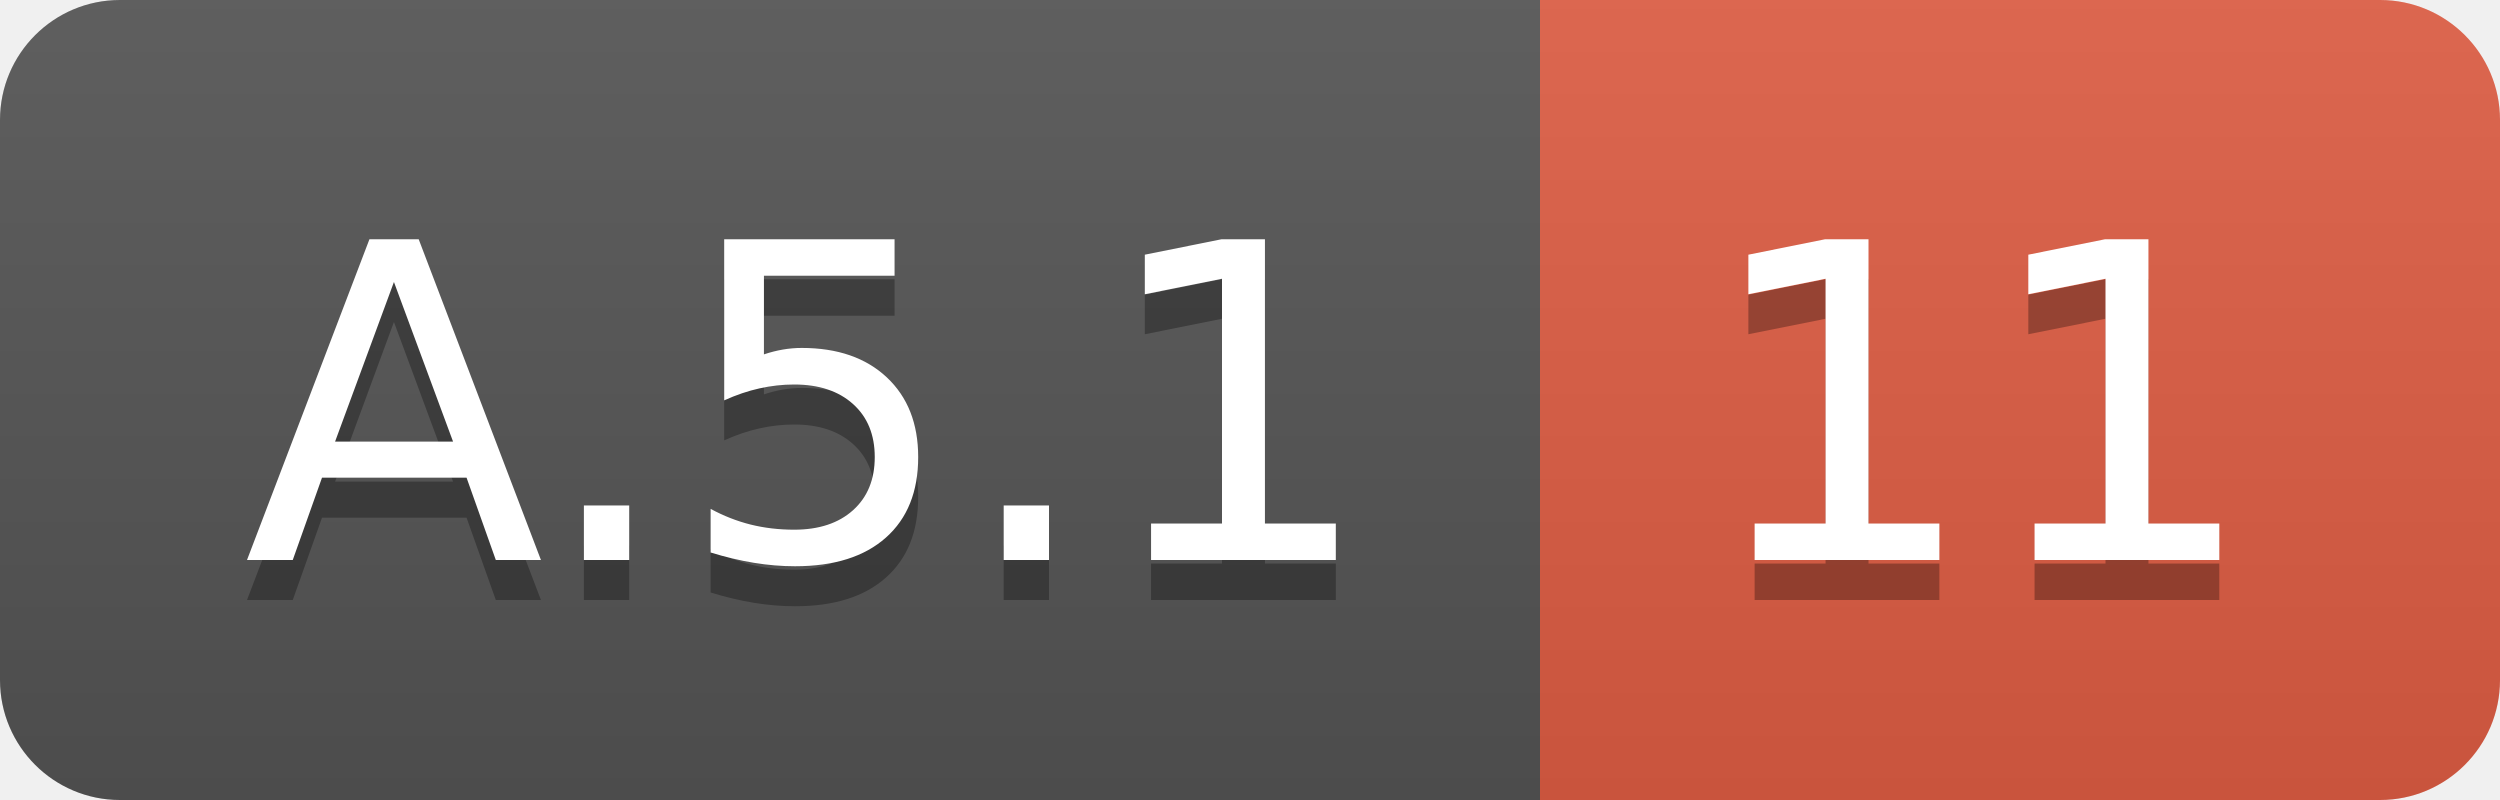
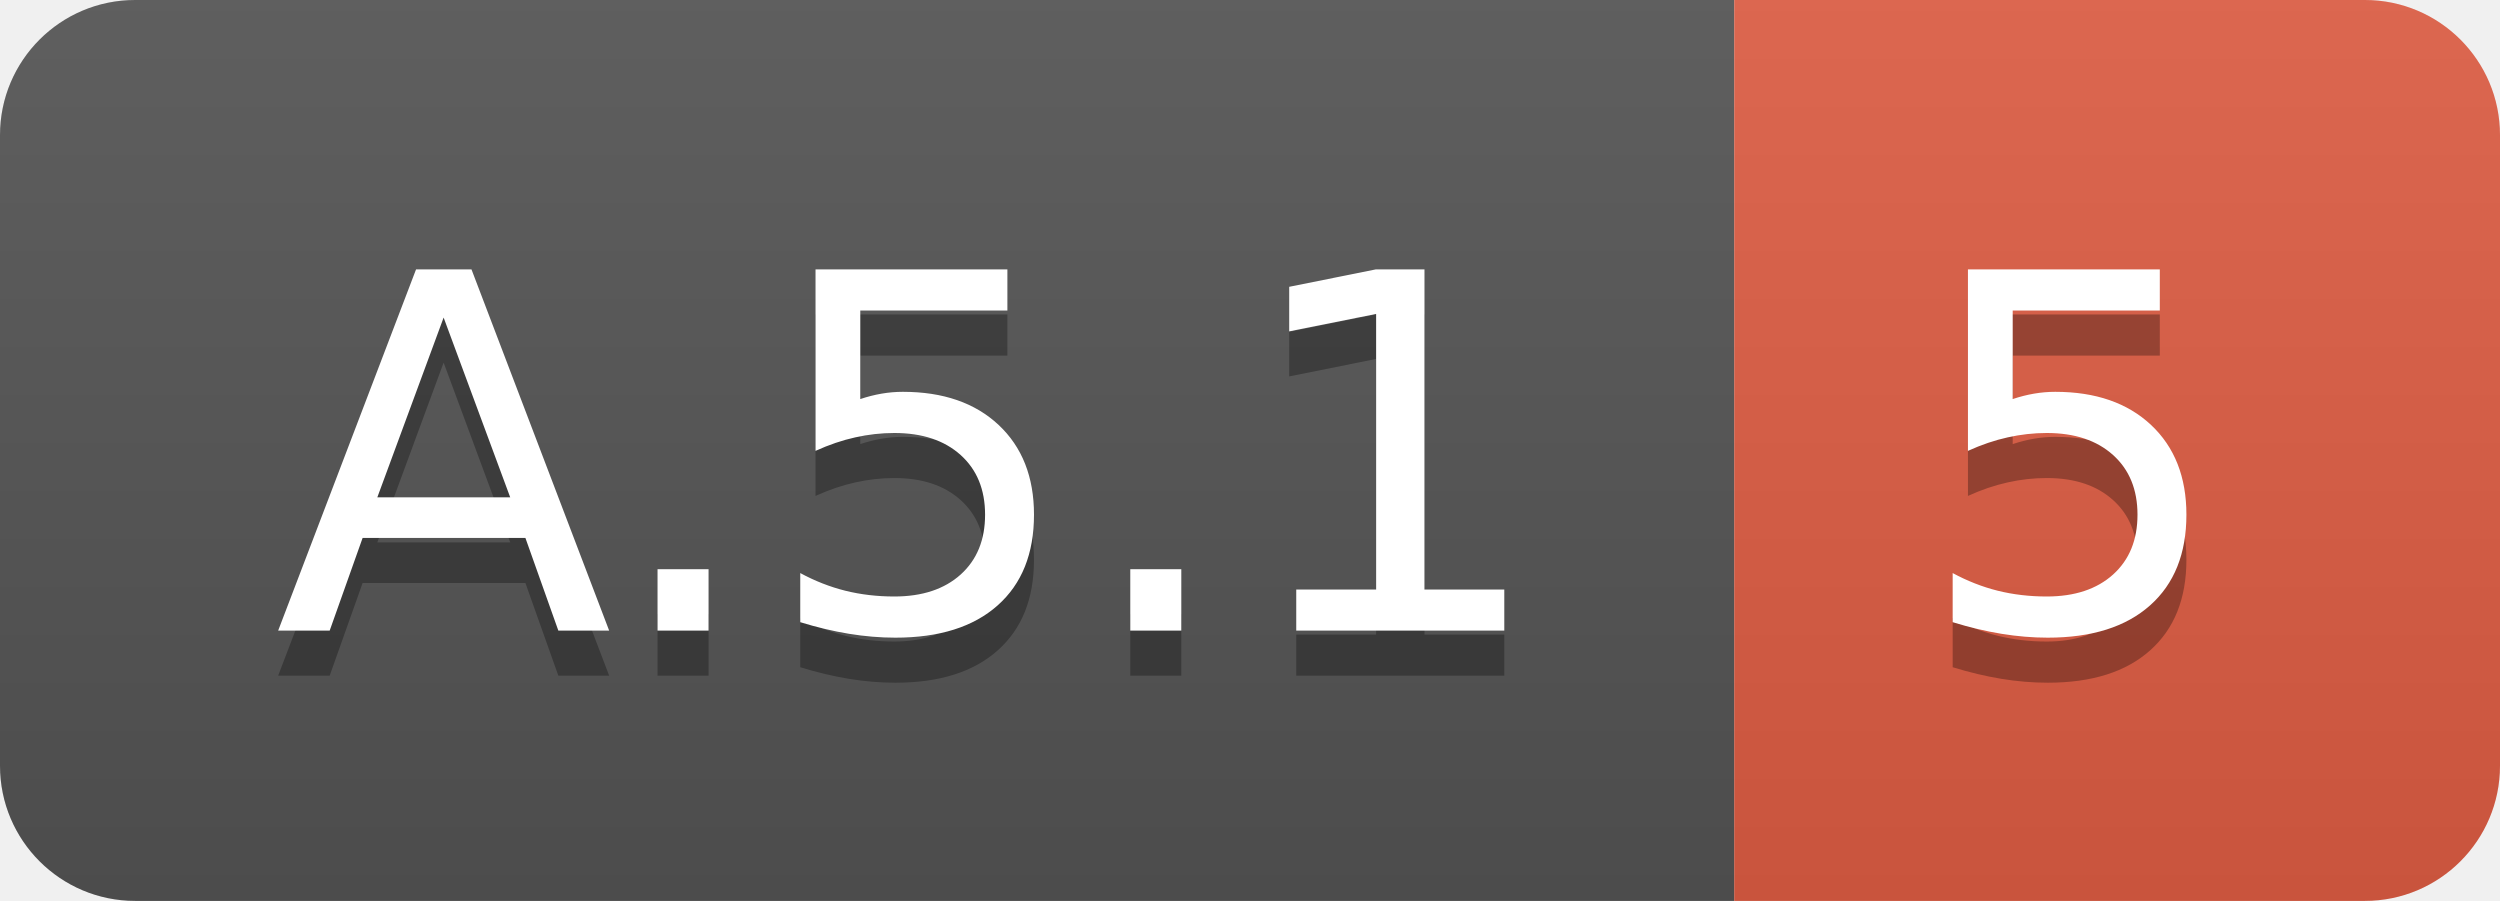
- <svg xmlns="http://www.w3.org/2000/svg" width="62.5" height="20">
+ <svg xmlns="http://www.w3.org/2000/svg" width="55.5" height="20">
  <linearGradient id="smooth" x2="0" y2="100%">
    <stop offset="0" stop-color="#bbb" stop-opacity=".1" />
    <stop offset="1" stop-opacity=".1" />
  </linearGradient>
  <clipPath id="round">
-     <rect width="62.5" height="20" rx="3" fill="#fff" />
+     <rect width="55.5" height="20" rx="3" fill="#fff" />
  </clipPath>
  <g clip-path="url(#round)">
    <rect width="38.5" height="20" fill="#555" />
-     <rect x="38.5" width="24.0" height="20" fill="#e05d44" />
-     <rect width="62.5" height="20" fill="url(#smooth)" />
+     <rect x="38.5" width="17.0" height="20" fill="#e05d44" />
+     <rect width="55.5" height="20" fill="url(#smooth)" />
  </g>
  <g fill="#fff" text-anchor="middle" font-family="DejaVu Sans,Verdana,Geneva,sans-serif" font-size="110">
    <text x="202.5" y="150" fill="#010101" fill-opacity=".3" transform="scale(0.1)" textLength="285.0" lengthAdjust="spacing">A.5.1</text>
    <text x="202.5" y="140" transform="scale(0.1)" textLength="285.0" lengthAdjust="spacing">A.5.1</text>
-     <text x="495.0" y="150" fill="#010101" fill-opacity=".3" transform="scale(0.1)" textLength="140.0" lengthAdjust="spacing">11</text>
-     <text x="495.0" y="140" transform="scale(0.1)" textLength="140.0" lengthAdjust="spacing">11</text>
+     <text x="460.0" y="150" fill="#010101" fill-opacity=".3" transform="scale(0.1)" textLength="70.0" lengthAdjust="spacing">5</text>
+     <text x="460.0" y="140" transform="scale(0.1)" textLength="70.0" lengthAdjust="spacing">5</text>
  </g>
</svg>
